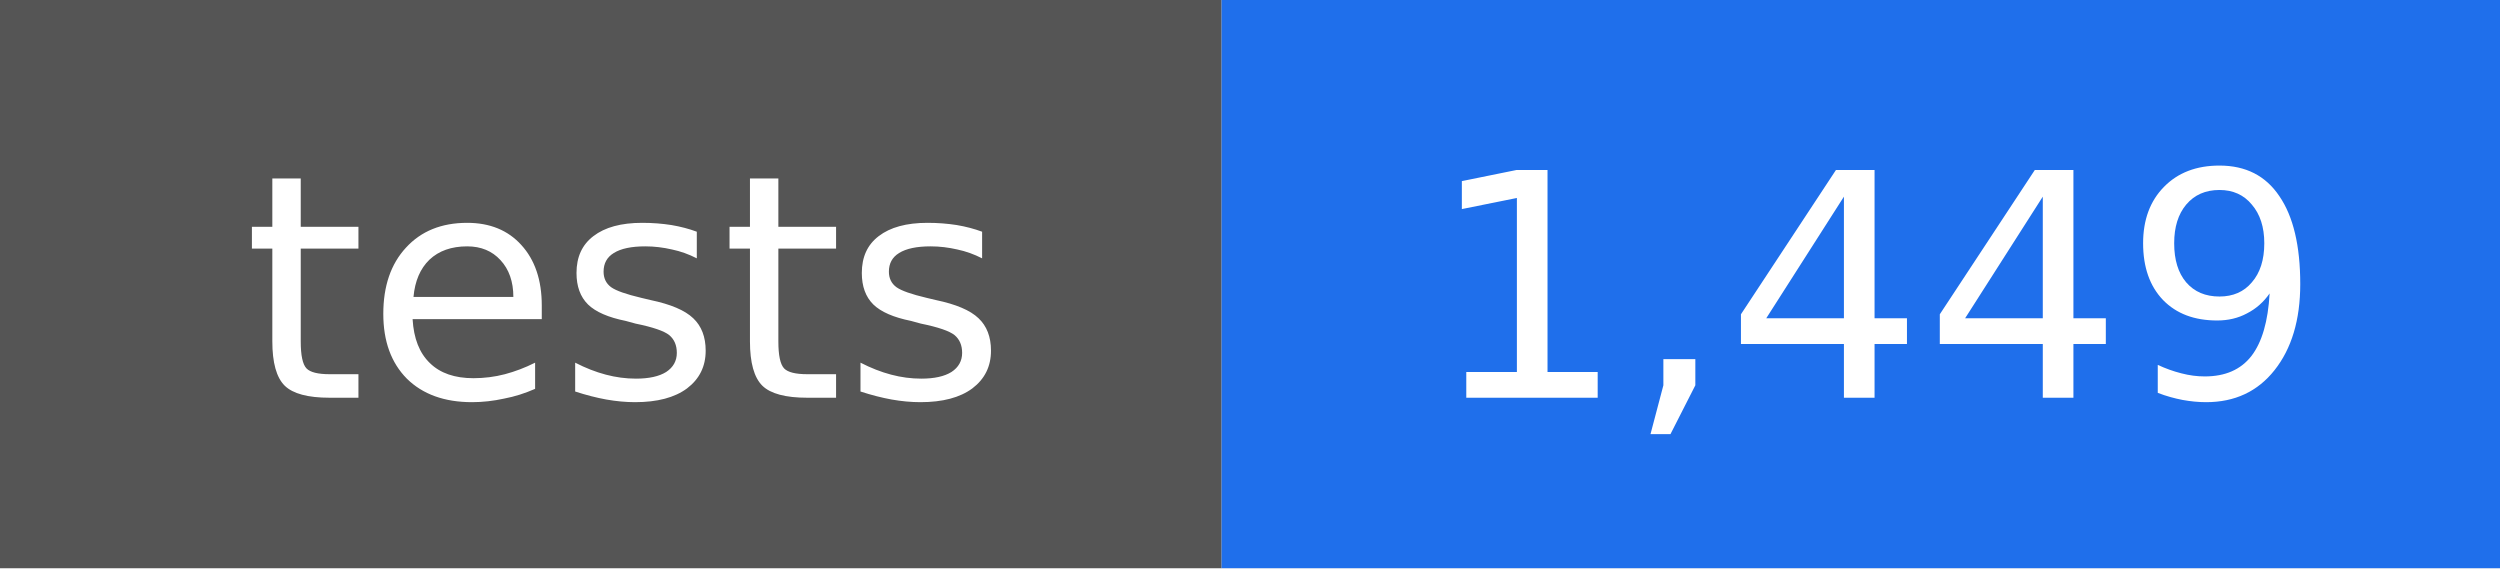
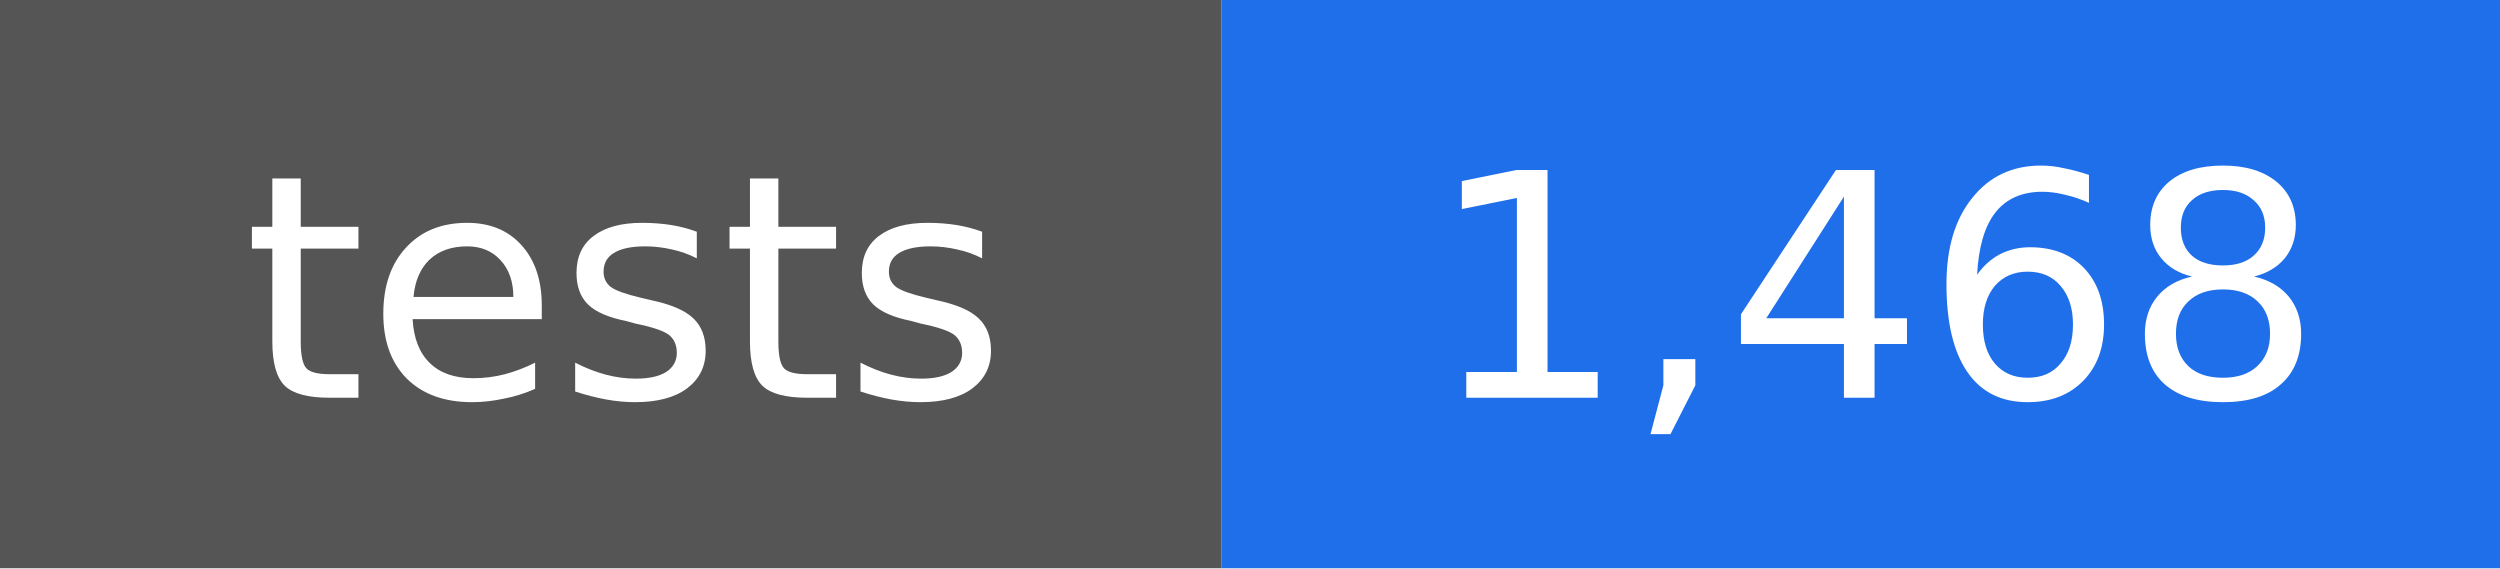
- <svg xmlns="http://www.w3.org/2000/svg" width="88" height="20" viewBox="0 0 88 20" role="img" aria-label="tests: 1,449">
+ <svg xmlns="http://www.w3.org/2000/svg" width="88" height="20" viewBox="0 0 88 20" role="img" aria-label="tests: 1,468">
  <rect width="43" height="20" fill="#555555" />
  <rect x="43" width="45" height="20" fill="#1f6feb" />
  <g fill="#ffffff" text-anchor="middle" font-family="DejaVu Sans, Verdana, sans-serif" font-size="11">
    <text x="22" y="14">tests</text>
-     <text x="66" y="14">1,449</text>
+     <text x="66" y="14">1,468</text>
  </g>
</svg>
